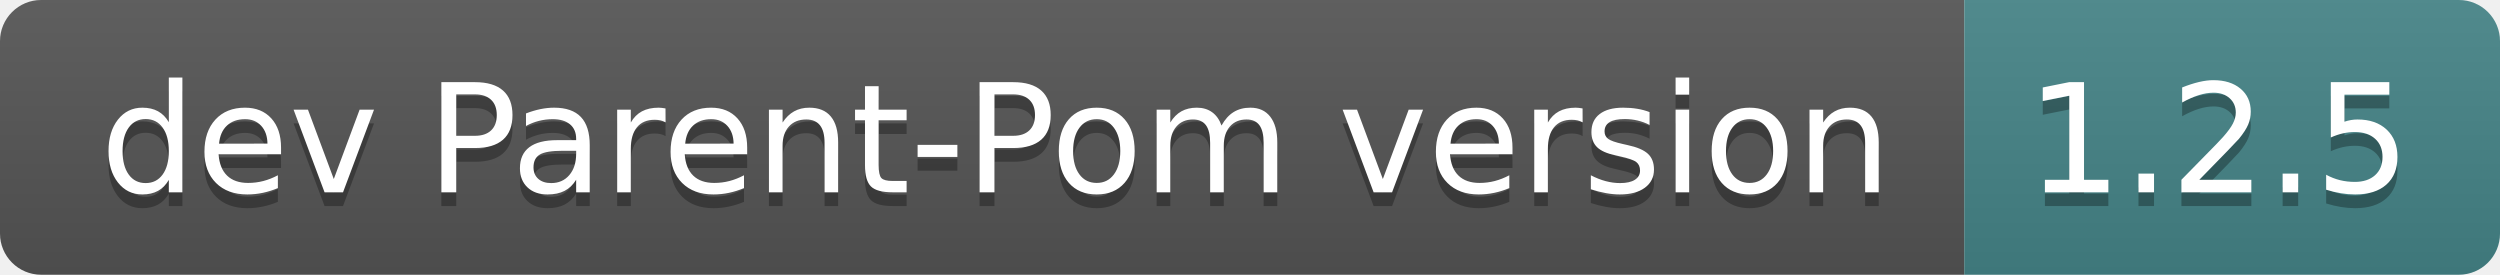
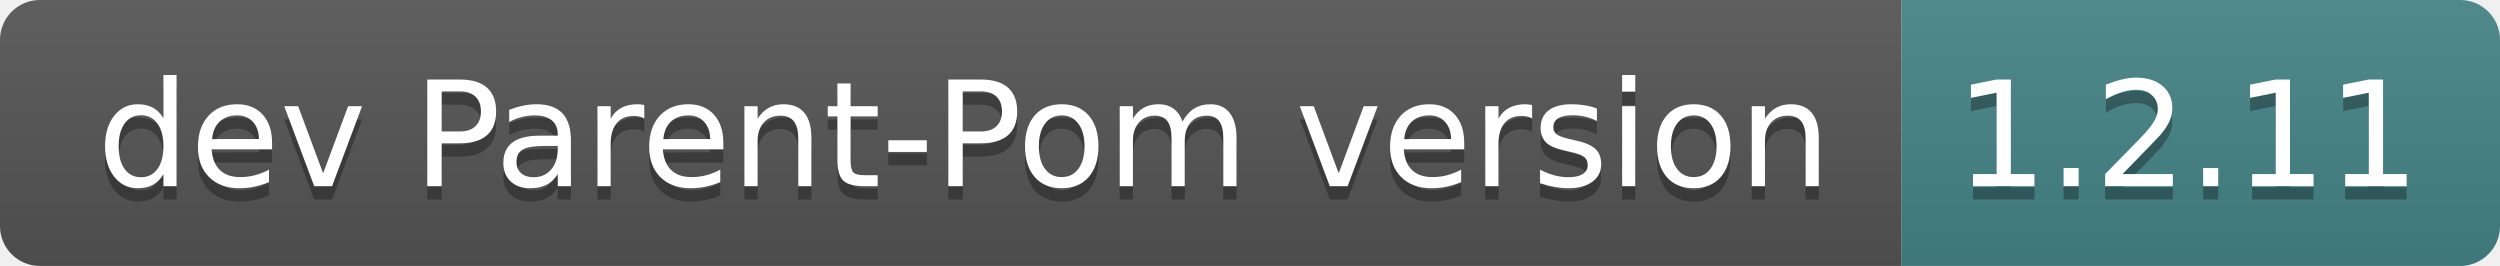
- <svg xmlns="http://www.w3.org/2000/svg" width="182" height="20" role="img" aria-label="dev Parent-Pom version: 1.2.5">
+ <svg xmlns="http://www.w3.org/2000/svg" width="188" height="20" role="img" aria-label="dev Parent-Pom version: 1.2.11">
  <linearGradient id="s" x2="0" y2="100%">
    <stop offset="0" stop-color="#bbb" stop-opacity=".1" />
    <stop offset="1" stop-opacity=".1" />
  </linearGradient>
  <clipPath id="r">
-     <rect width="182" height="20" rx="3" fill="#fff" />
+     <rect width="188" height="20" rx="3" fill="#fff" />
  </clipPath>
  <g clip-path="url(#r)">
    <rect width="143" height="20" fill="#555" />
-     <rect x="143" width="39" height="20" fill="#458588" />
-     <rect width="182" height="20" fill="url(#s)" />
+     <rect x="143" width="45" height="20" fill="#458588" />
+     <rect width="188" height="20" fill="url(#s)" />
  </g>
  <g fill="#fff" text-anchor="middle" font-family="Verdana,Geneva,DejaVu Sans,sans-serif" text-rendering="geometricPrecision" font-size="110">
    <text aria-hidden="true" x="725" y="150" fill="#010101" fill-opacity=".3" transform="scale(.1)" textLength="1330">dev Parent-Pom version</text>
    <text x="725" y="140" transform="scale(.1)" fill="#fff" textLength="1330">dev Parent-Pom version</text>
-     <text aria-hidden="true" x="1615" y="150" fill="#010101" fill-opacity=".3" transform="scale(.1)" textLength="290">1.2.5</text>
-     <text x="1615" y="140" transform="scale(.1)" fill="#fff" textLength="290">1.2.5</text>
+     <text aria-hidden="true" x="1645" y="150" fill="#010101" fill-opacity=".3" transform="scale(.1)" textLength="350">1.2.11</text>
+     <text x="1645" y="140" transform="scale(.1)" fill="#fff" textLength="350">1.2.11</text>
  </g>
</svg>
